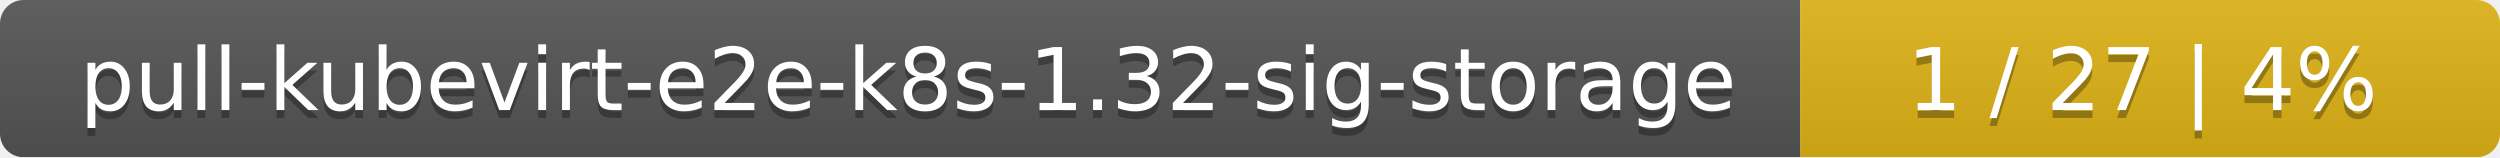
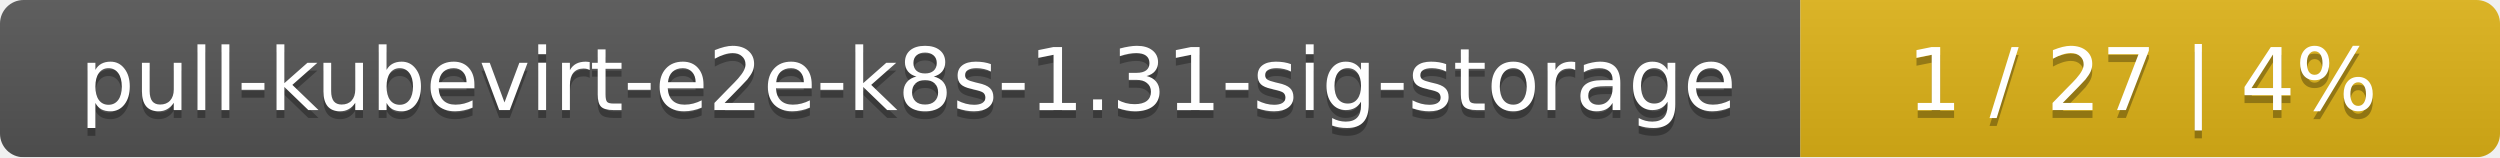
<svg xmlns="http://www.w3.org/2000/svg" width="318" height="20">
  <linearGradient id="smooth" x2="0" y2="100%">
    <stop offset="0" stop-color="#bbb" stop-opacity=".1" />
    <stop offset="1" stop-opacity=".1" />
  </linearGradient>
  <mask id="round">
    <rect width="318" height="20" rx="3" fill="#fff" />
  </mask>
  <g mask="url(#round)">
    <rect width="229" height="20" fill="#555" />
    <rect x="229" width="89" height="20" fill="#dfb317" />
    <rect width="318" height="20" fill="url(#smooth)" />
  </g>
  <g fill="#fff" text-anchor="middle" font-family="DejaVu Sans,Verdana,Geneva,sans-serif" font-size="11">
-     <text x="115.5" y="15" fill="#010101" fill-opacity=".3">pull-kubevirt-e2e-k8s-1.32-sig-storage</text>
-     <text x="115.5" y="14">pull-kubevirt-e2e-k8s-1.32-sig-storage</text>
+     <text x="115.5" y="15" fill="#010101" fill-opacity=".3">pull-kubevirt-e2e-k8s-1.31-sig-storage</text>
+     <text x="115.5" y="14">pull-kubevirt-e2e-k8s-1.31-sig-storage</text>
    <text x="272.5" y="15" fill="#010101" fill-opacity=".3">1 / 27    |    4%</text>
    <text x="272.5" y="14">1 / 27    |    4%</text>
  </g>
</svg>
